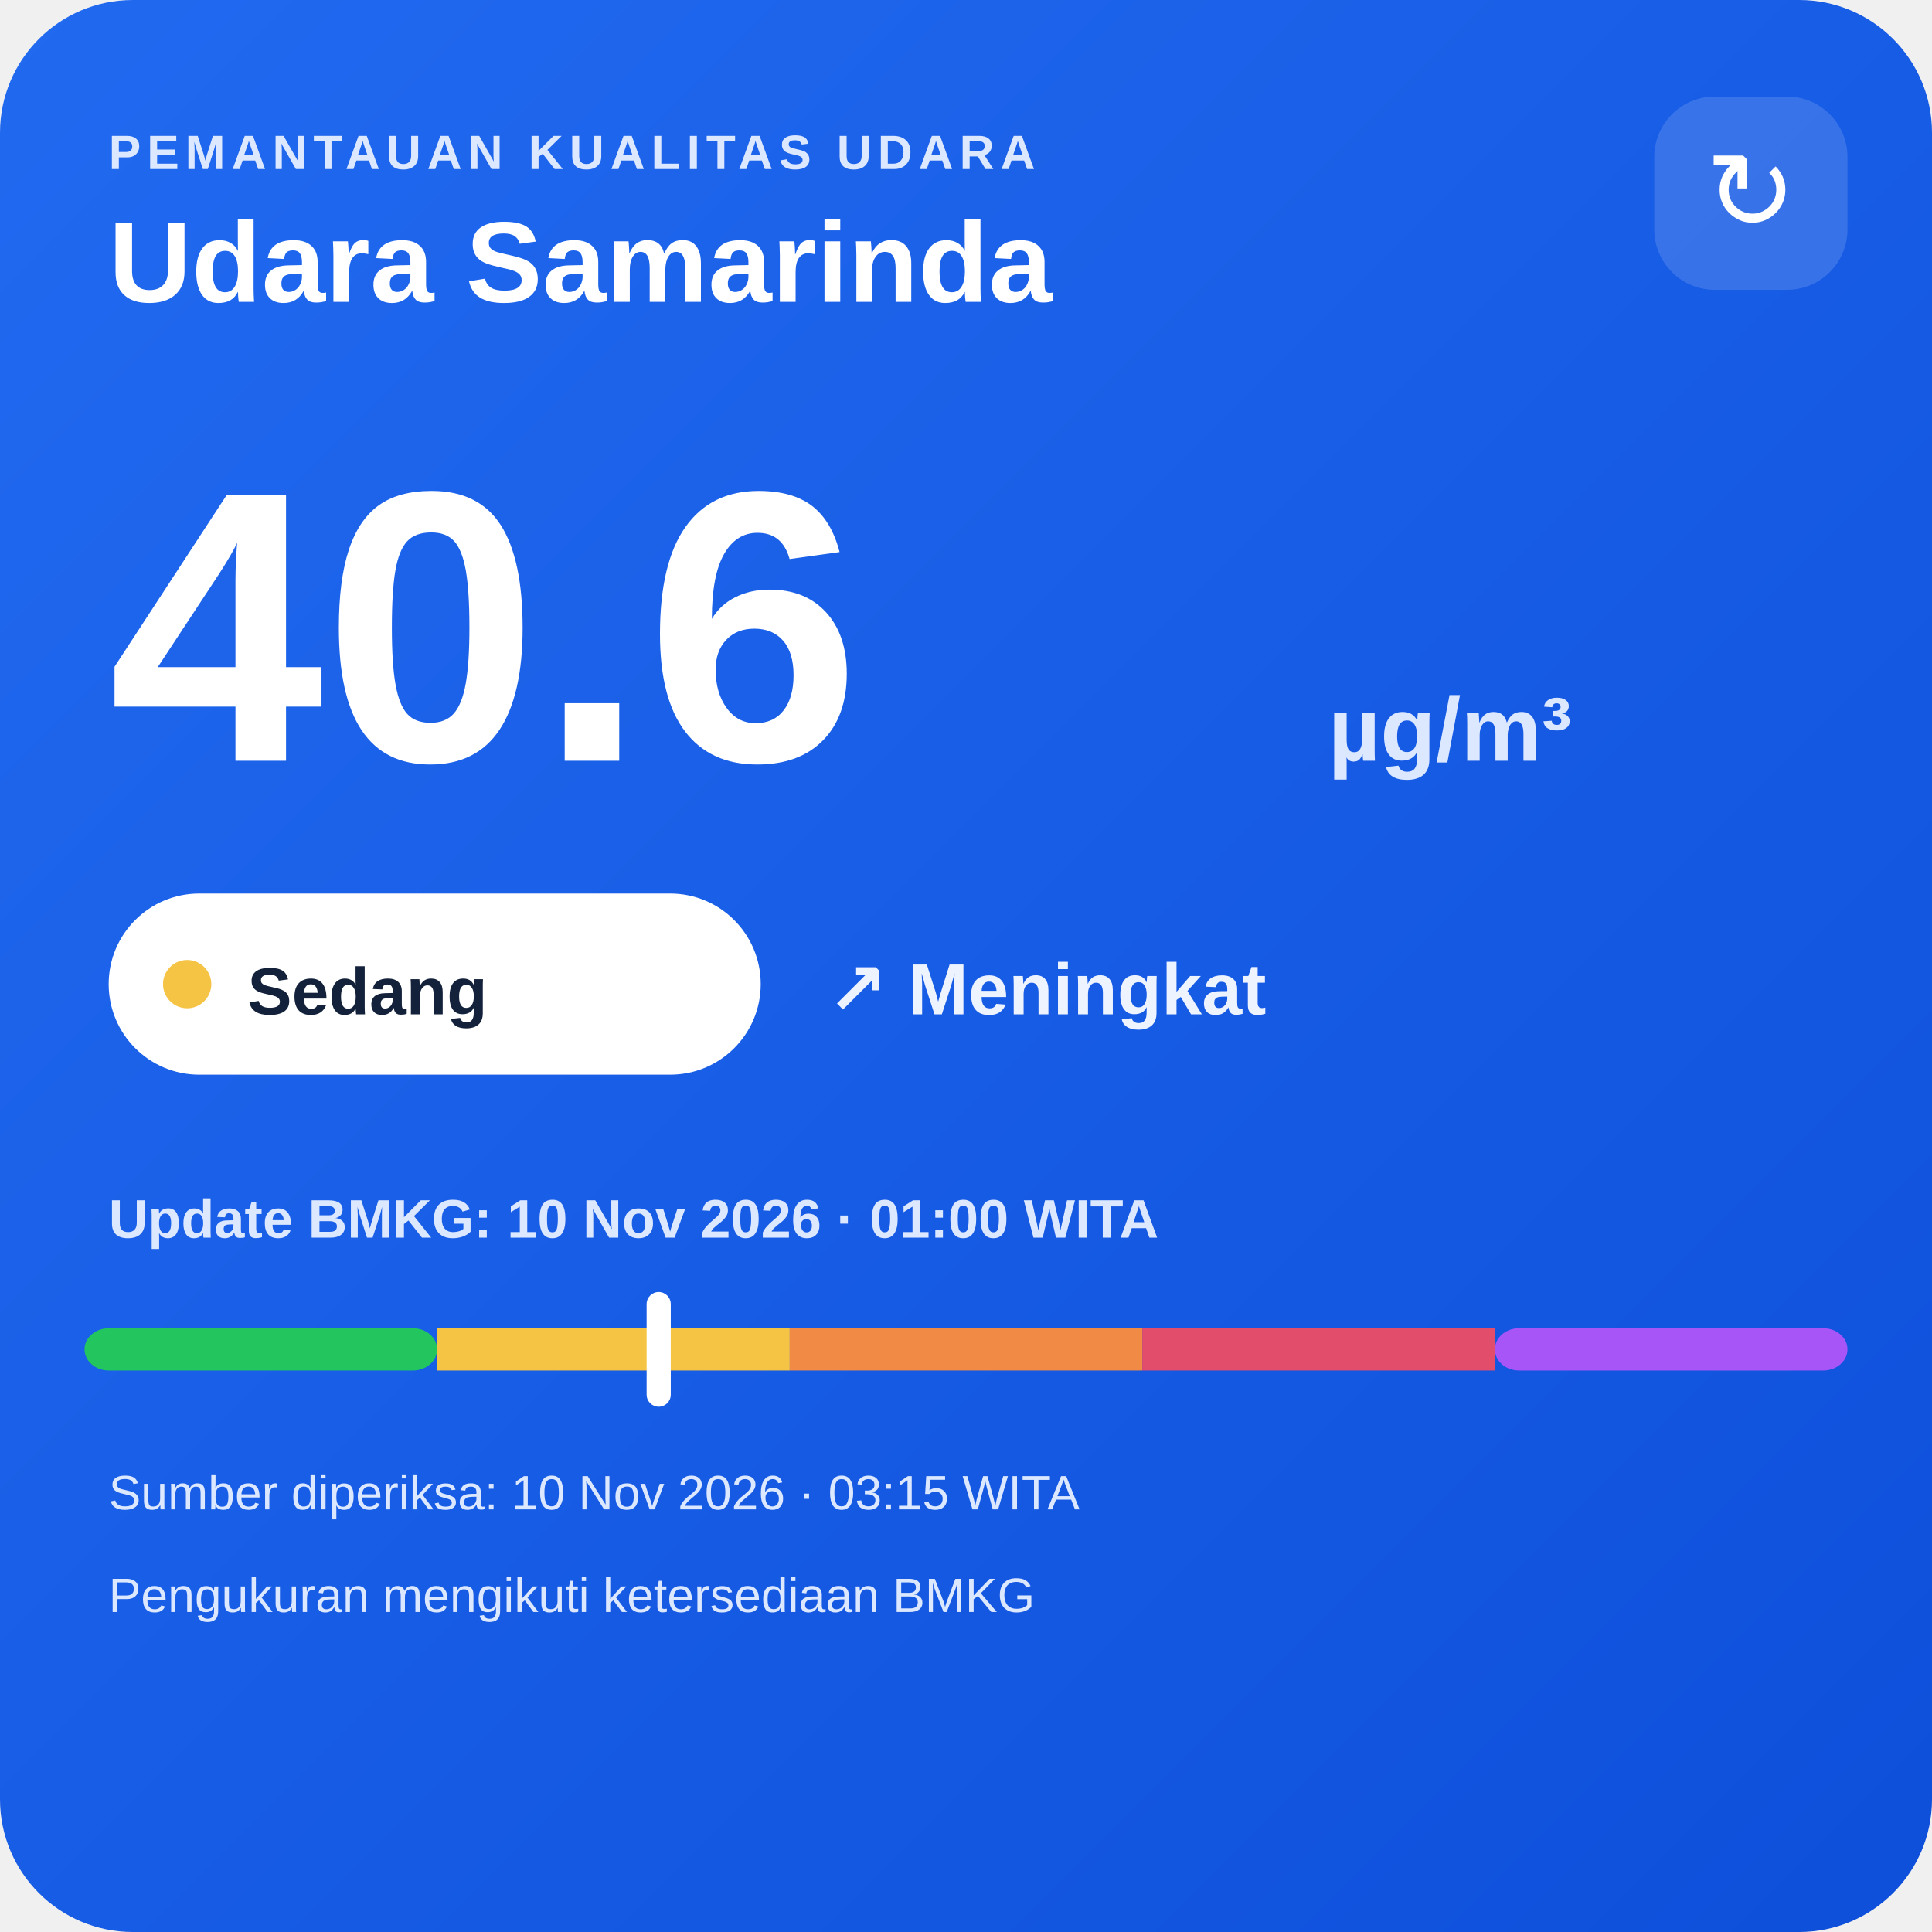
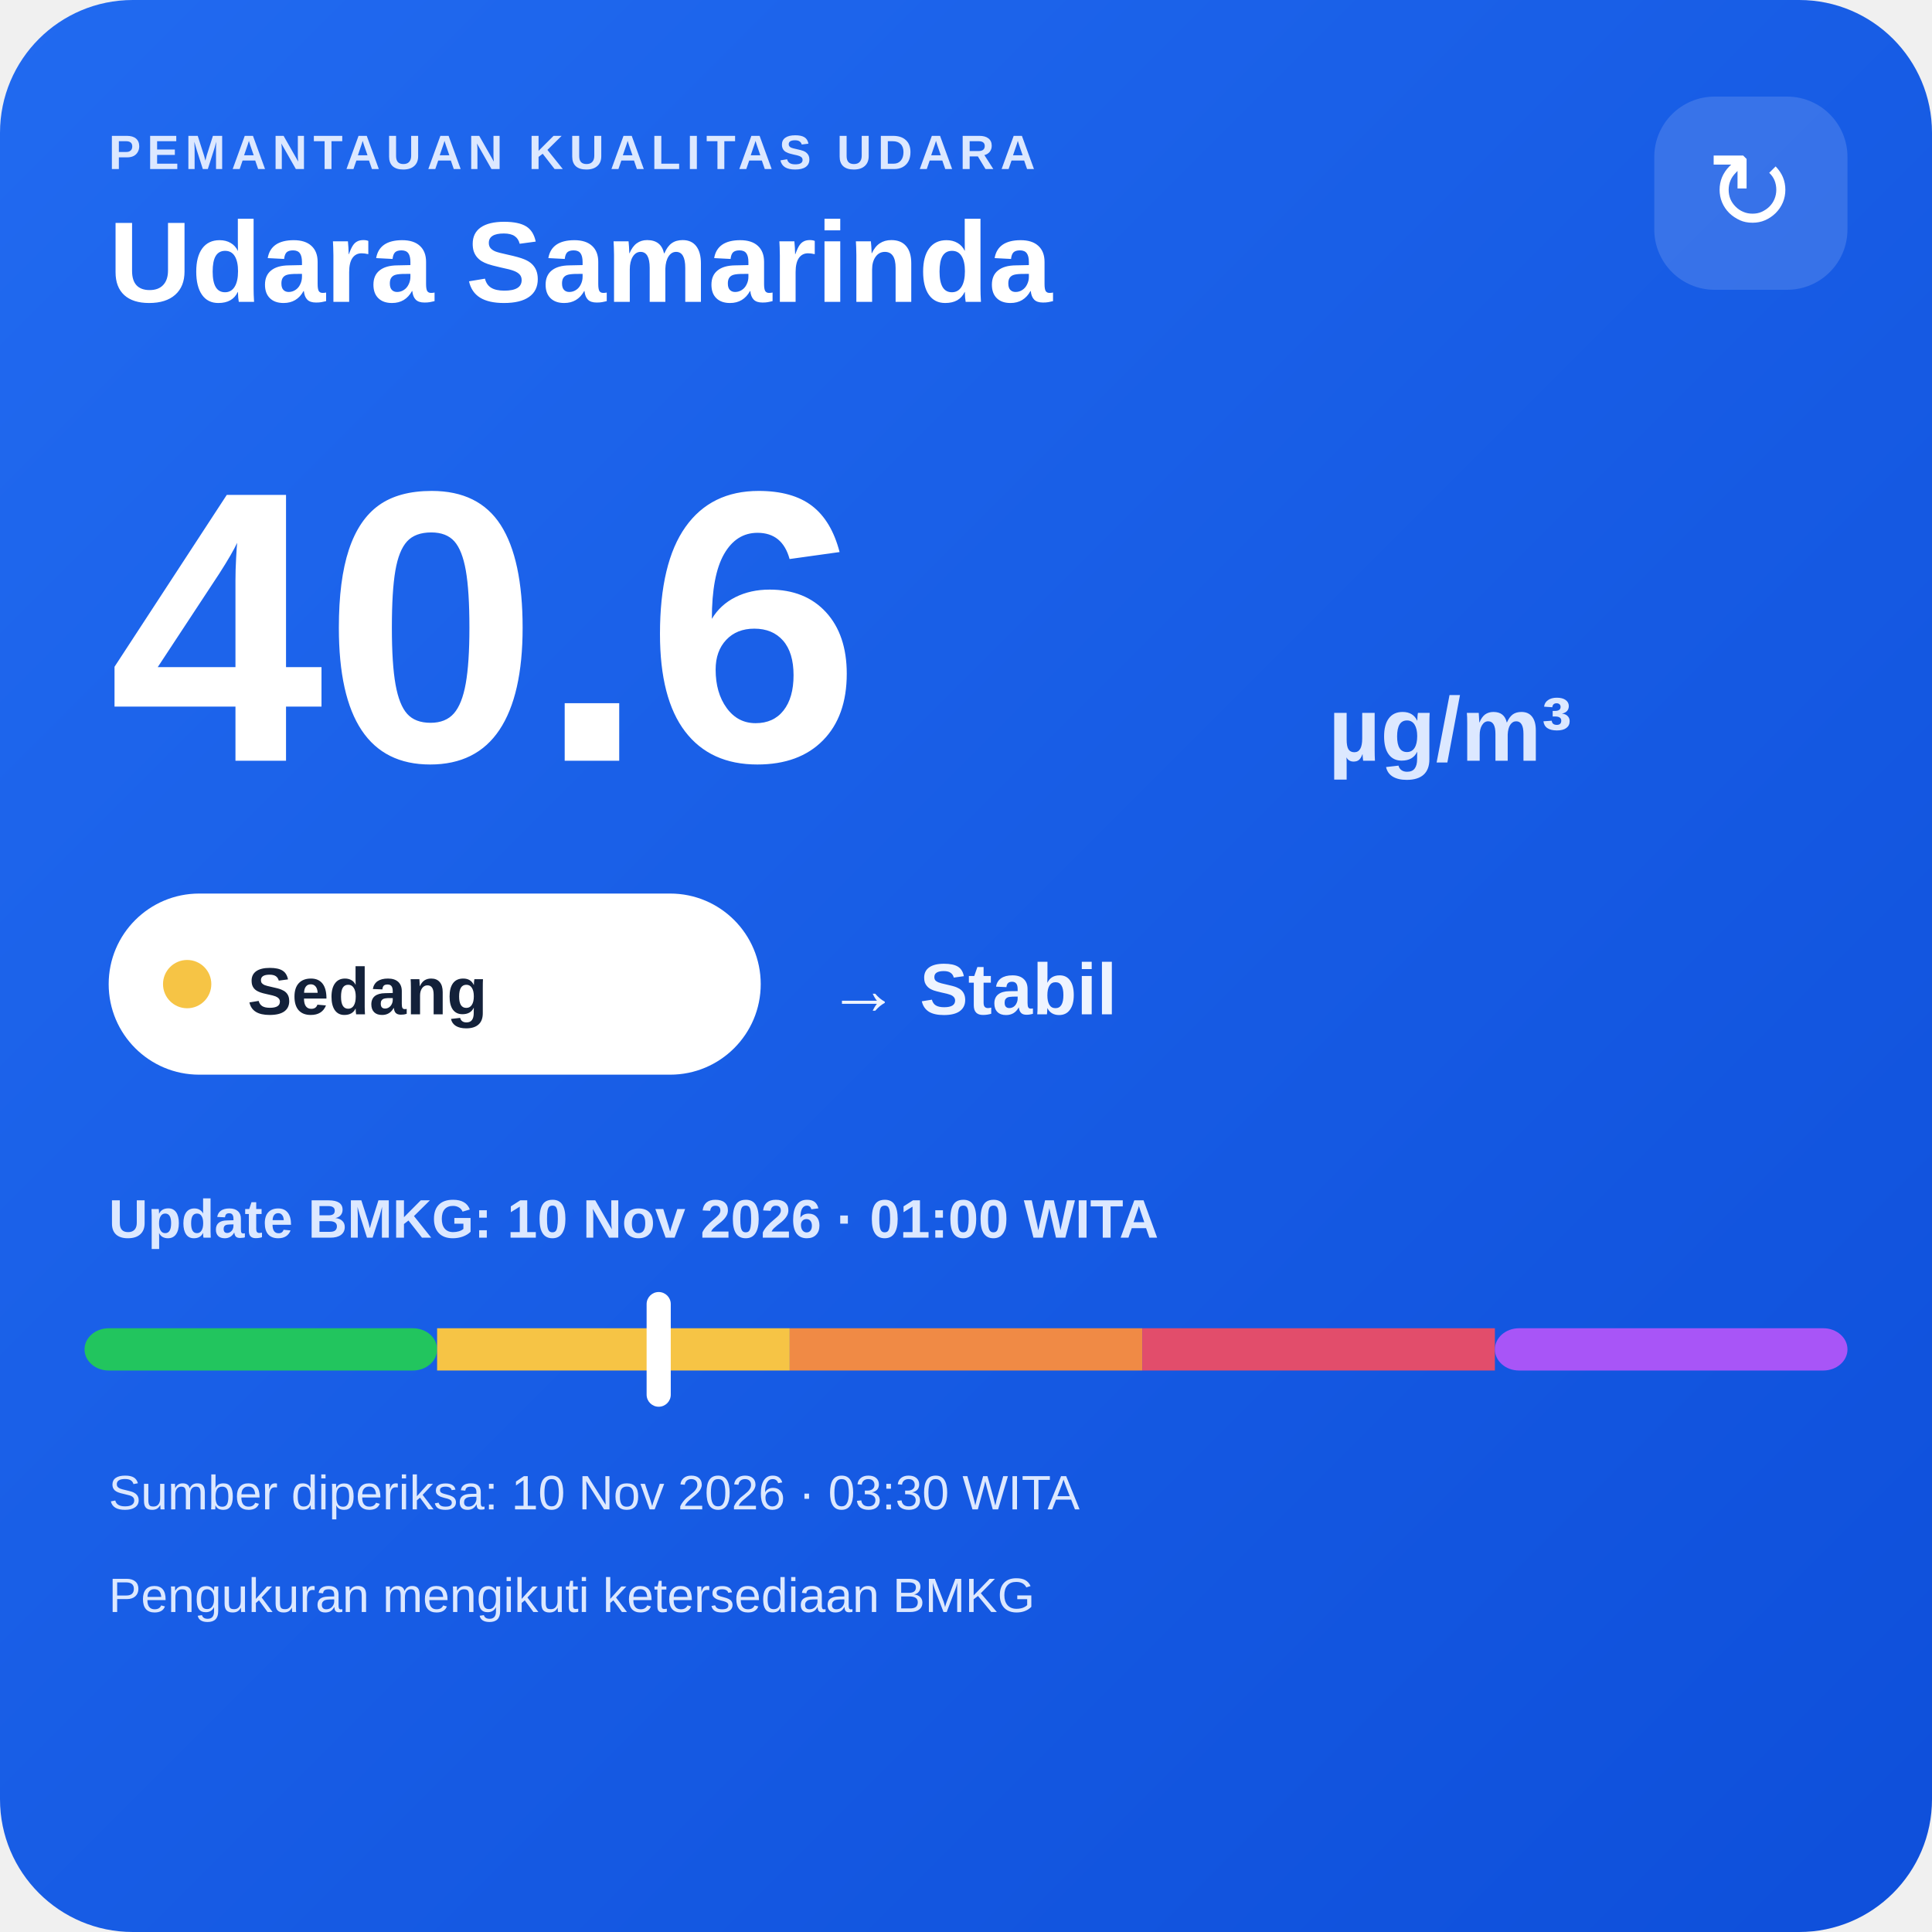
<svg xmlns="http://www.w3.org/2000/svg" width="320" height="320" viewBox="0 0 320 320">
  <defs>
    <linearGradient id="bg" x1="0" y1="0" x2="1" y2="1">
      <stop offset="0" stop-color="#216af0" />
      <stop offset="1" stop-color="#0e4fda" />
    </linearGradient>
  </defs>
  <rect width="320" height="320" rx="22" fill="url(#bg)" />
  <text x="18" y="28" fill="#dce8ff" font-family="Arial,sans-serif" font-size="8" font-weight="700" letter-spacing="1">PEMANTAUAN KUALITAS UDARA</text>
  <text x="18" y="50" fill="#ffffff" font-family="Arial,sans-serif" font-size="19" font-weight="700">Udara Samarinda</text>
  <rect x="274" y="16" width="32" height="32" rx="10" fill="#ffffff" fill-opacity=".14" />
  <text x="290" y="38" text-anchor="middle" fill="#ffffff" font-family="Arial,sans-serif" font-size="18">↻</text>
  <text x="18" y="126" fill="#ffffff" font-family="Arial,sans-serif" font-size="64" font-weight="800">40.6</text>
  <text x="220" y="126" fill="#dce8ff" font-family="Arial,sans-serif" font-size="15" font-weight="700">µg/m³</text>
  <rect x="18" y="148" width="108" height="30" rx="15" fill="#ffffff" />
  <circle cx="31" cy="163" r="4" fill="#f6c445" />
  <text x="41" y="168" fill="#13213a" font-family="Arial,sans-serif" font-size="11" font-weight="700">Sedang</text>
-   <text x="137" y="168" fill="#eef4ff" font-family="Arial,sans-serif" font-size="12" font-weight="700">↗ Meningkat</text>
+   <text x="137" y="168" fill="#eef4ff" font-family="Arial,sans-serif" font-size="12" font-weight="700">→ Stabil</text>
  <text x="18" y="205" fill="#dce8ff" font-family="Arial,sans-serif" font-size="9" font-weight="700">Update BMKG: 10 Nov 2026 · 01:00 WITA</text>
  <rect x="14" y="220" width="58.4" height="7" rx="4" fill="#22c55e" />
  <rect x="72.4" y="220" width="58.4" height="7" fill="#f6c445" />
  <rect x="130.8" y="220" width="58.4" height="7" fill="#f08a45" />
  <rect x="189.2" y="220" width="58.4" height="7" fill="#e24d6b" />
  <rect x="247.6" y="220" width="58.4" height="7" rx="4" fill="#a855f7" />
  <rect x="107.1" y="214" width="4" height="19" rx="2" fill="#ffffff" />
-   <text x="18" y="250" fill="#dce8ff" font-family="Arial,sans-serif" font-size="8">Sumber diperiksa: 10 Nov 2026 · 03:15 WITA</text>
+   <text x="18" y="250" fill="#dce8ff" font-family="Arial,sans-serif" font-size="8">Sumber diperiksa: 10 Nov 2026 · 03:30 WITA</text>
  <text x="18" y="267" fill="#dce8ff" font-family="Arial,sans-serif" font-size="8">Pengukuran mengikuti ketersediaan BMKG</text>
</svg>
